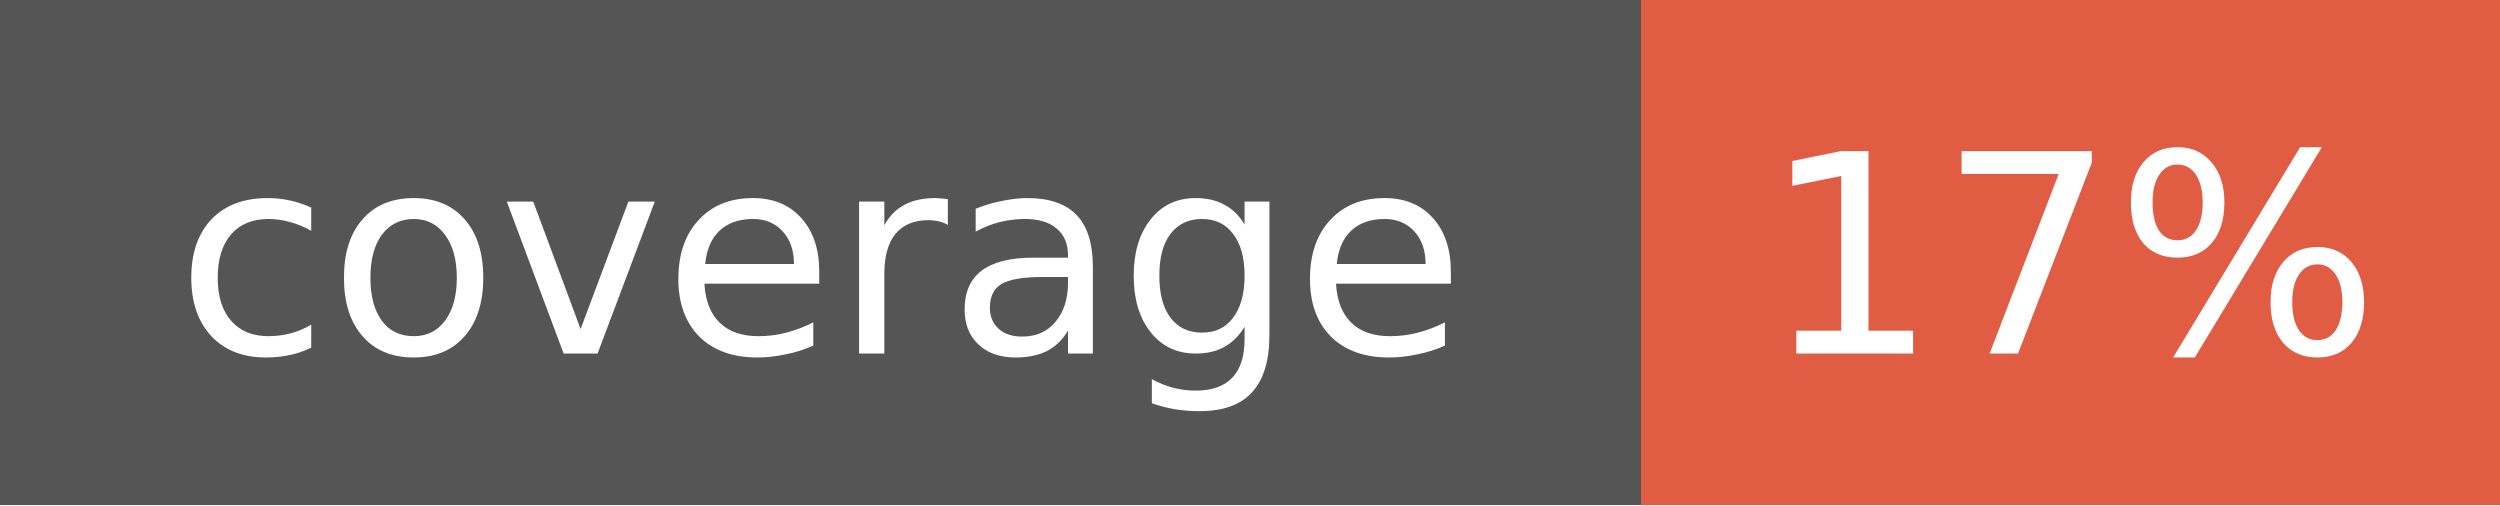
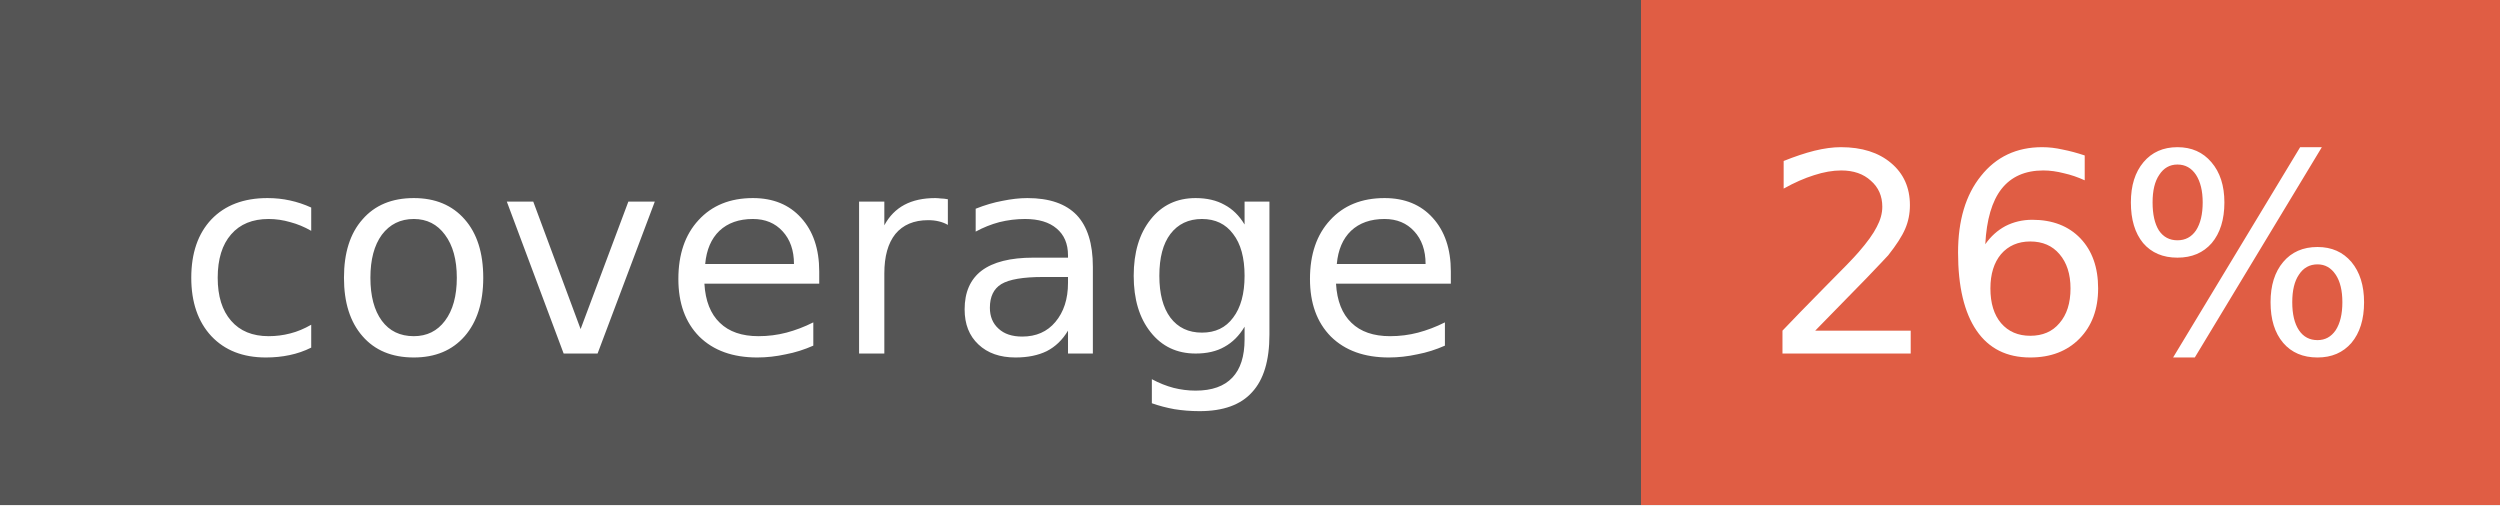
<svg xmlns="http://www.w3.org/2000/svg" width="99" height="20">
  <g shape-rendering="crispEdges">
    <rect width="65" height="20" fill="#555555" />
    <rect x="65" width="34" height="20" fill="#e05d44" />
  </g>
  <g fill="#FFFFFF" text-anchor="middle" font-family="Verdana,Geneva,DejaVu Sans,sans-serif" text-rendering="geometricPrecision" font-size="11">
    <text x="32.5" y="14" fill="#FFFFFF">coverage</text>
-     <text x="82.0" y="14" fill="#FFFFFF">17%</text>
+     <text x="82.0" y="14" fill="#FFFFFF">26%</text>
  </g>
</svg>
